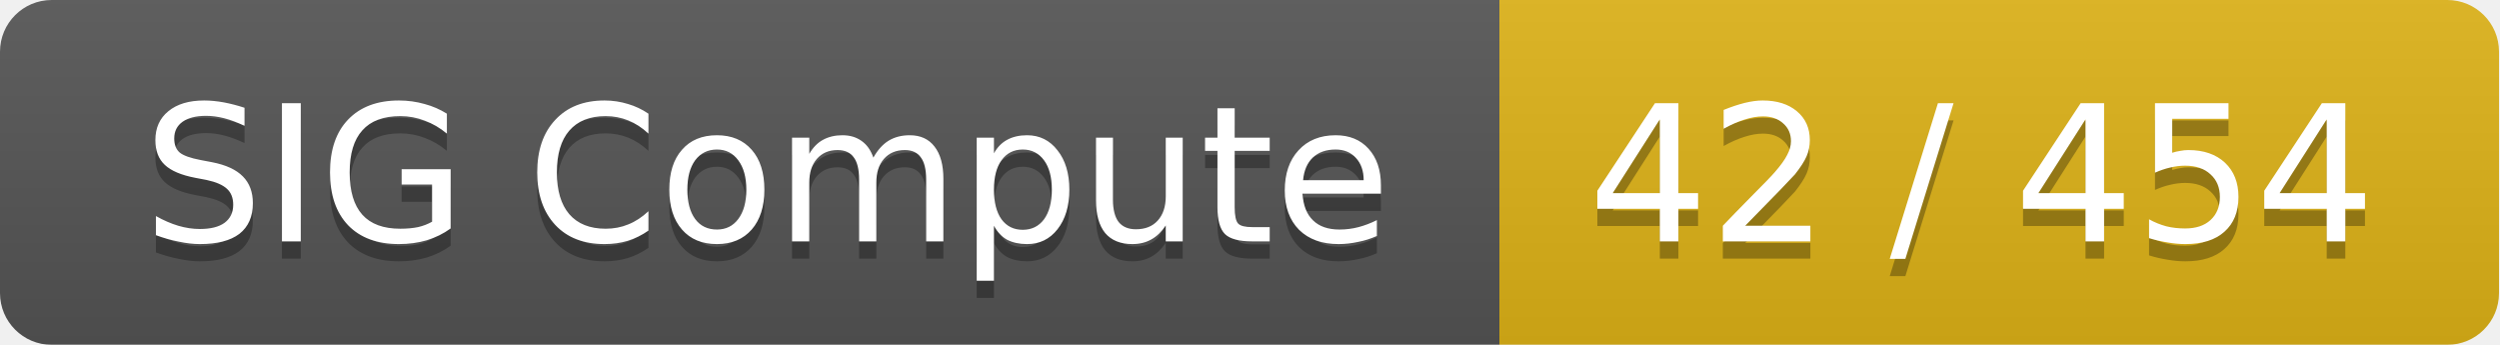
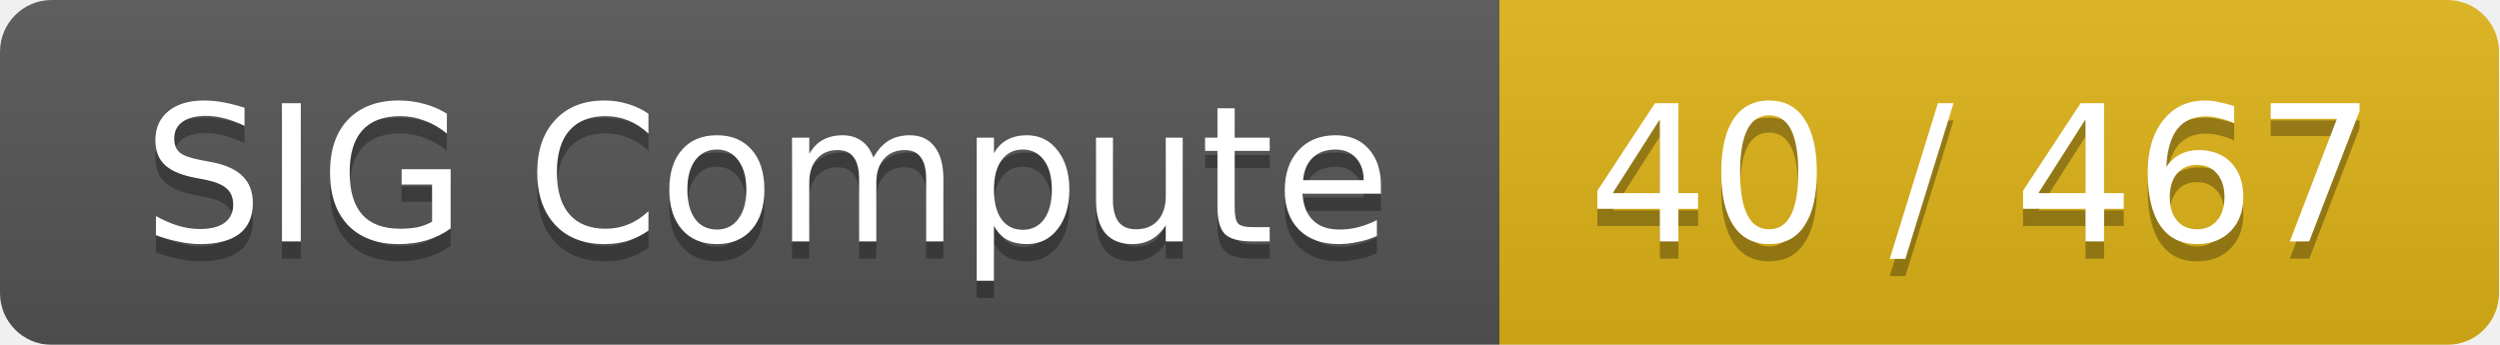
<svg xmlns="http://www.w3.org/2000/svg" width="145" height="20">
  <linearGradient id="smooth" x2="0" y2="100%">
    <stop offset="0" stop-color="#bbb" stop-opacity=".1" />
    <stop offset="1" stop-opacity=".1" />
  </linearGradient>
  <mask id="round">
    <rect width="145" height="20" rx="3" fill="#fff" />
  </mask>
  <g mask="url(#round)">
    <rect width="87" height="20" fill="#555" />
    <rect x="87" width="58" height="20" fill="#dfb317" />
    <rect width="145" height="20" fill="url(#smooth)" />
  </g>
  <g fill="#fff" text-anchor="middle" font-family="DejaVu Sans,Verdana,Geneva,sans-serif" font-size="11">
    <text x="44.5" y="15" fill="#010101" fill-opacity=".3">SIG Compute</text>
    <text x="44.5" y="14">SIG Compute</text>
-     <text x="115" y="15" fill="#010101" fill-opacity=".3">42 / 454</text>
-     <text x="115" y="14">42 / 454</text>
+     <text x="115" y="15" fill="#010101" fill-opacity=".3">40 / 467</text>
+     <text x="115" y="14">40 / 467</text>
  </g>
</svg>
